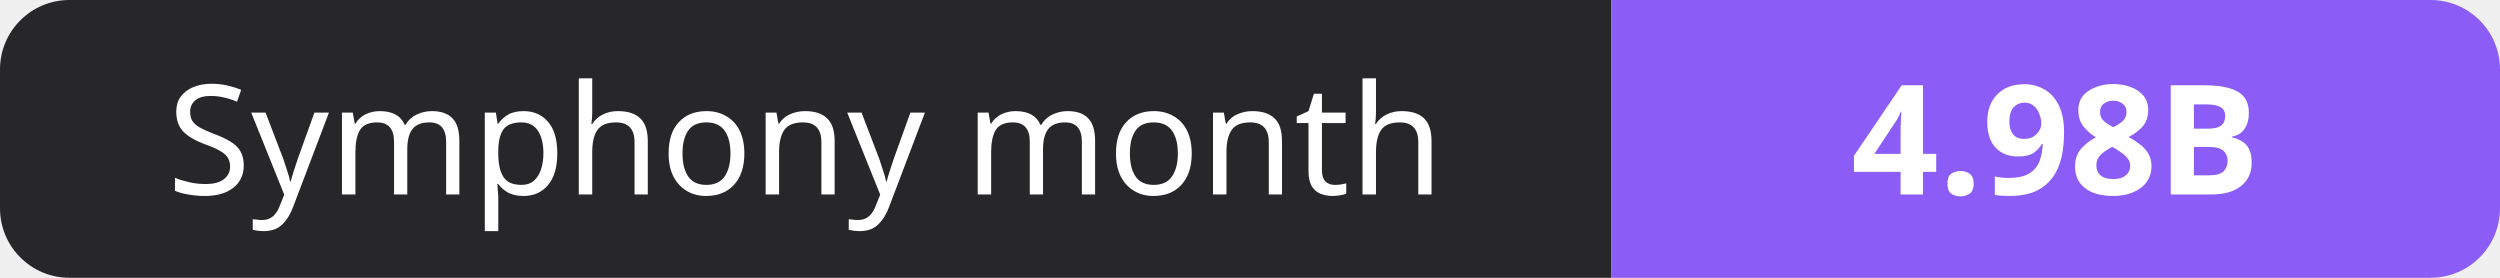
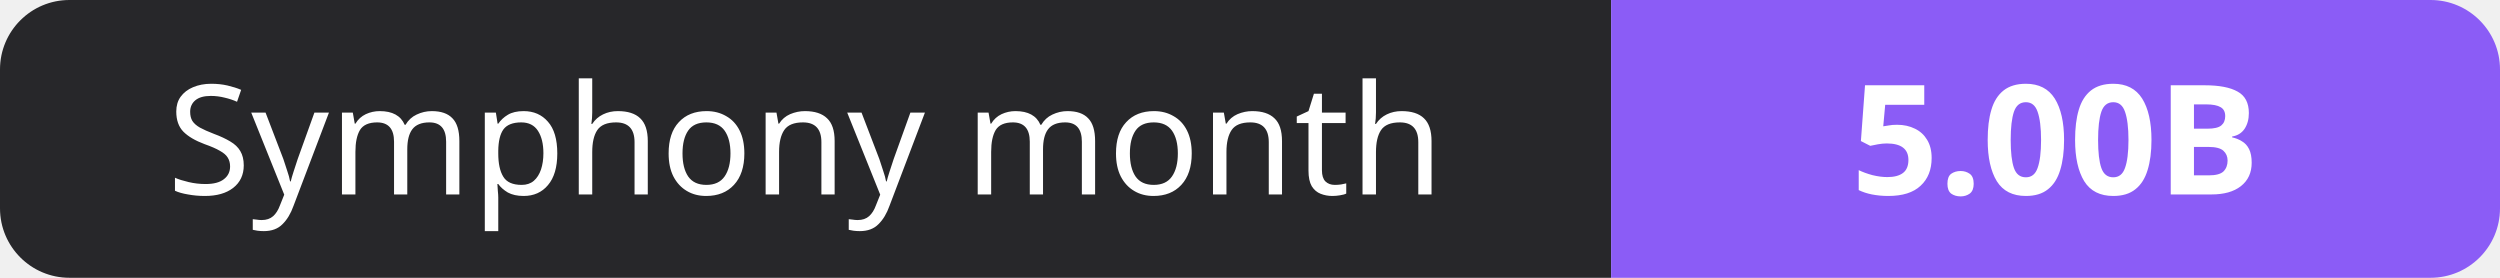
- <svg xmlns="http://www.w3.org/2000/svg" width="180" height="20" role="img" aria-label="Symphony month: 4.98B">
+ <svg xmlns="http://www.w3.org/2000/svg" width="180" height="20" role="img" aria-label="Symphony month: 5.00B">
  <clipPath id="r">
    <rect width="180" height="20" rx="5" fill="#fff" />
  </clipPath>
  <g clip-path="url(#r)">
    <rect width="116" height="20" fill="#27272a" />
    <rect x="116" width="64" height="20" fill="#8b5cf6" />
  </g>
  <g fill="#fff" text-anchor="middle" font-family="Verdana,Geneva,sans-serif" font-size="11">
    <text x="58.0" y="14">Symphony month</text>
-     <text x="148.0" y="14" font-weight="700">4.98B</text>
+     <text x="148.0" y="14" font-weight="700">5.00B</text>
  </g>
</svg>
